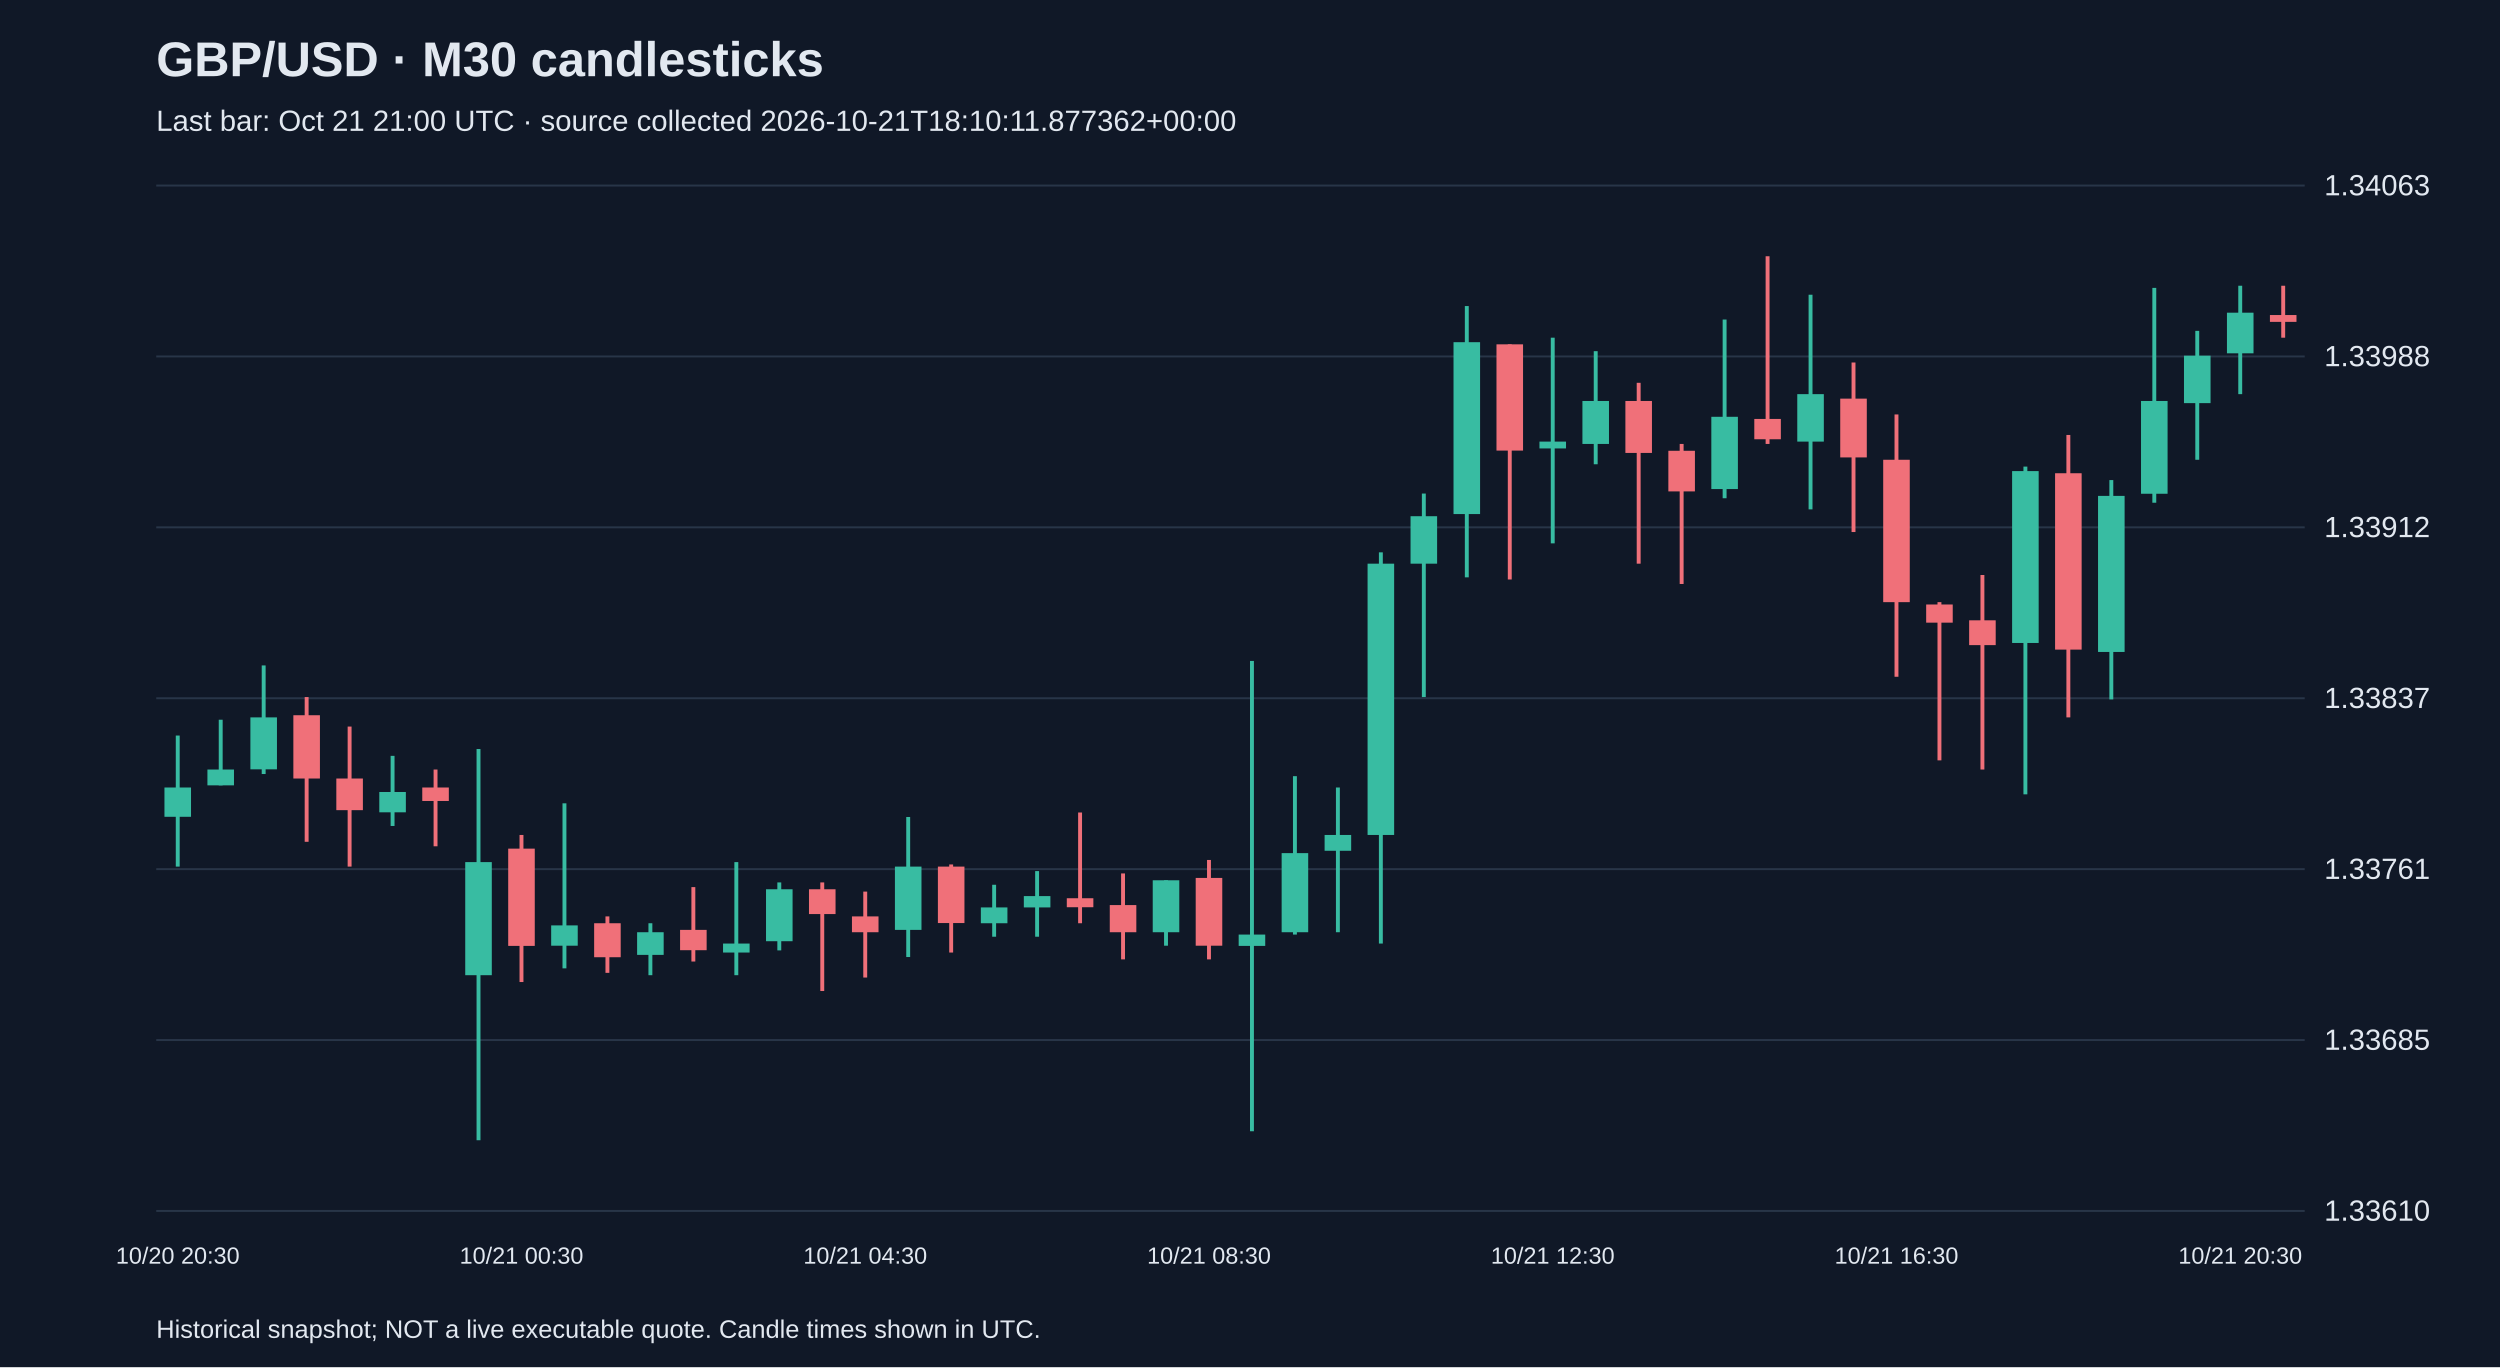
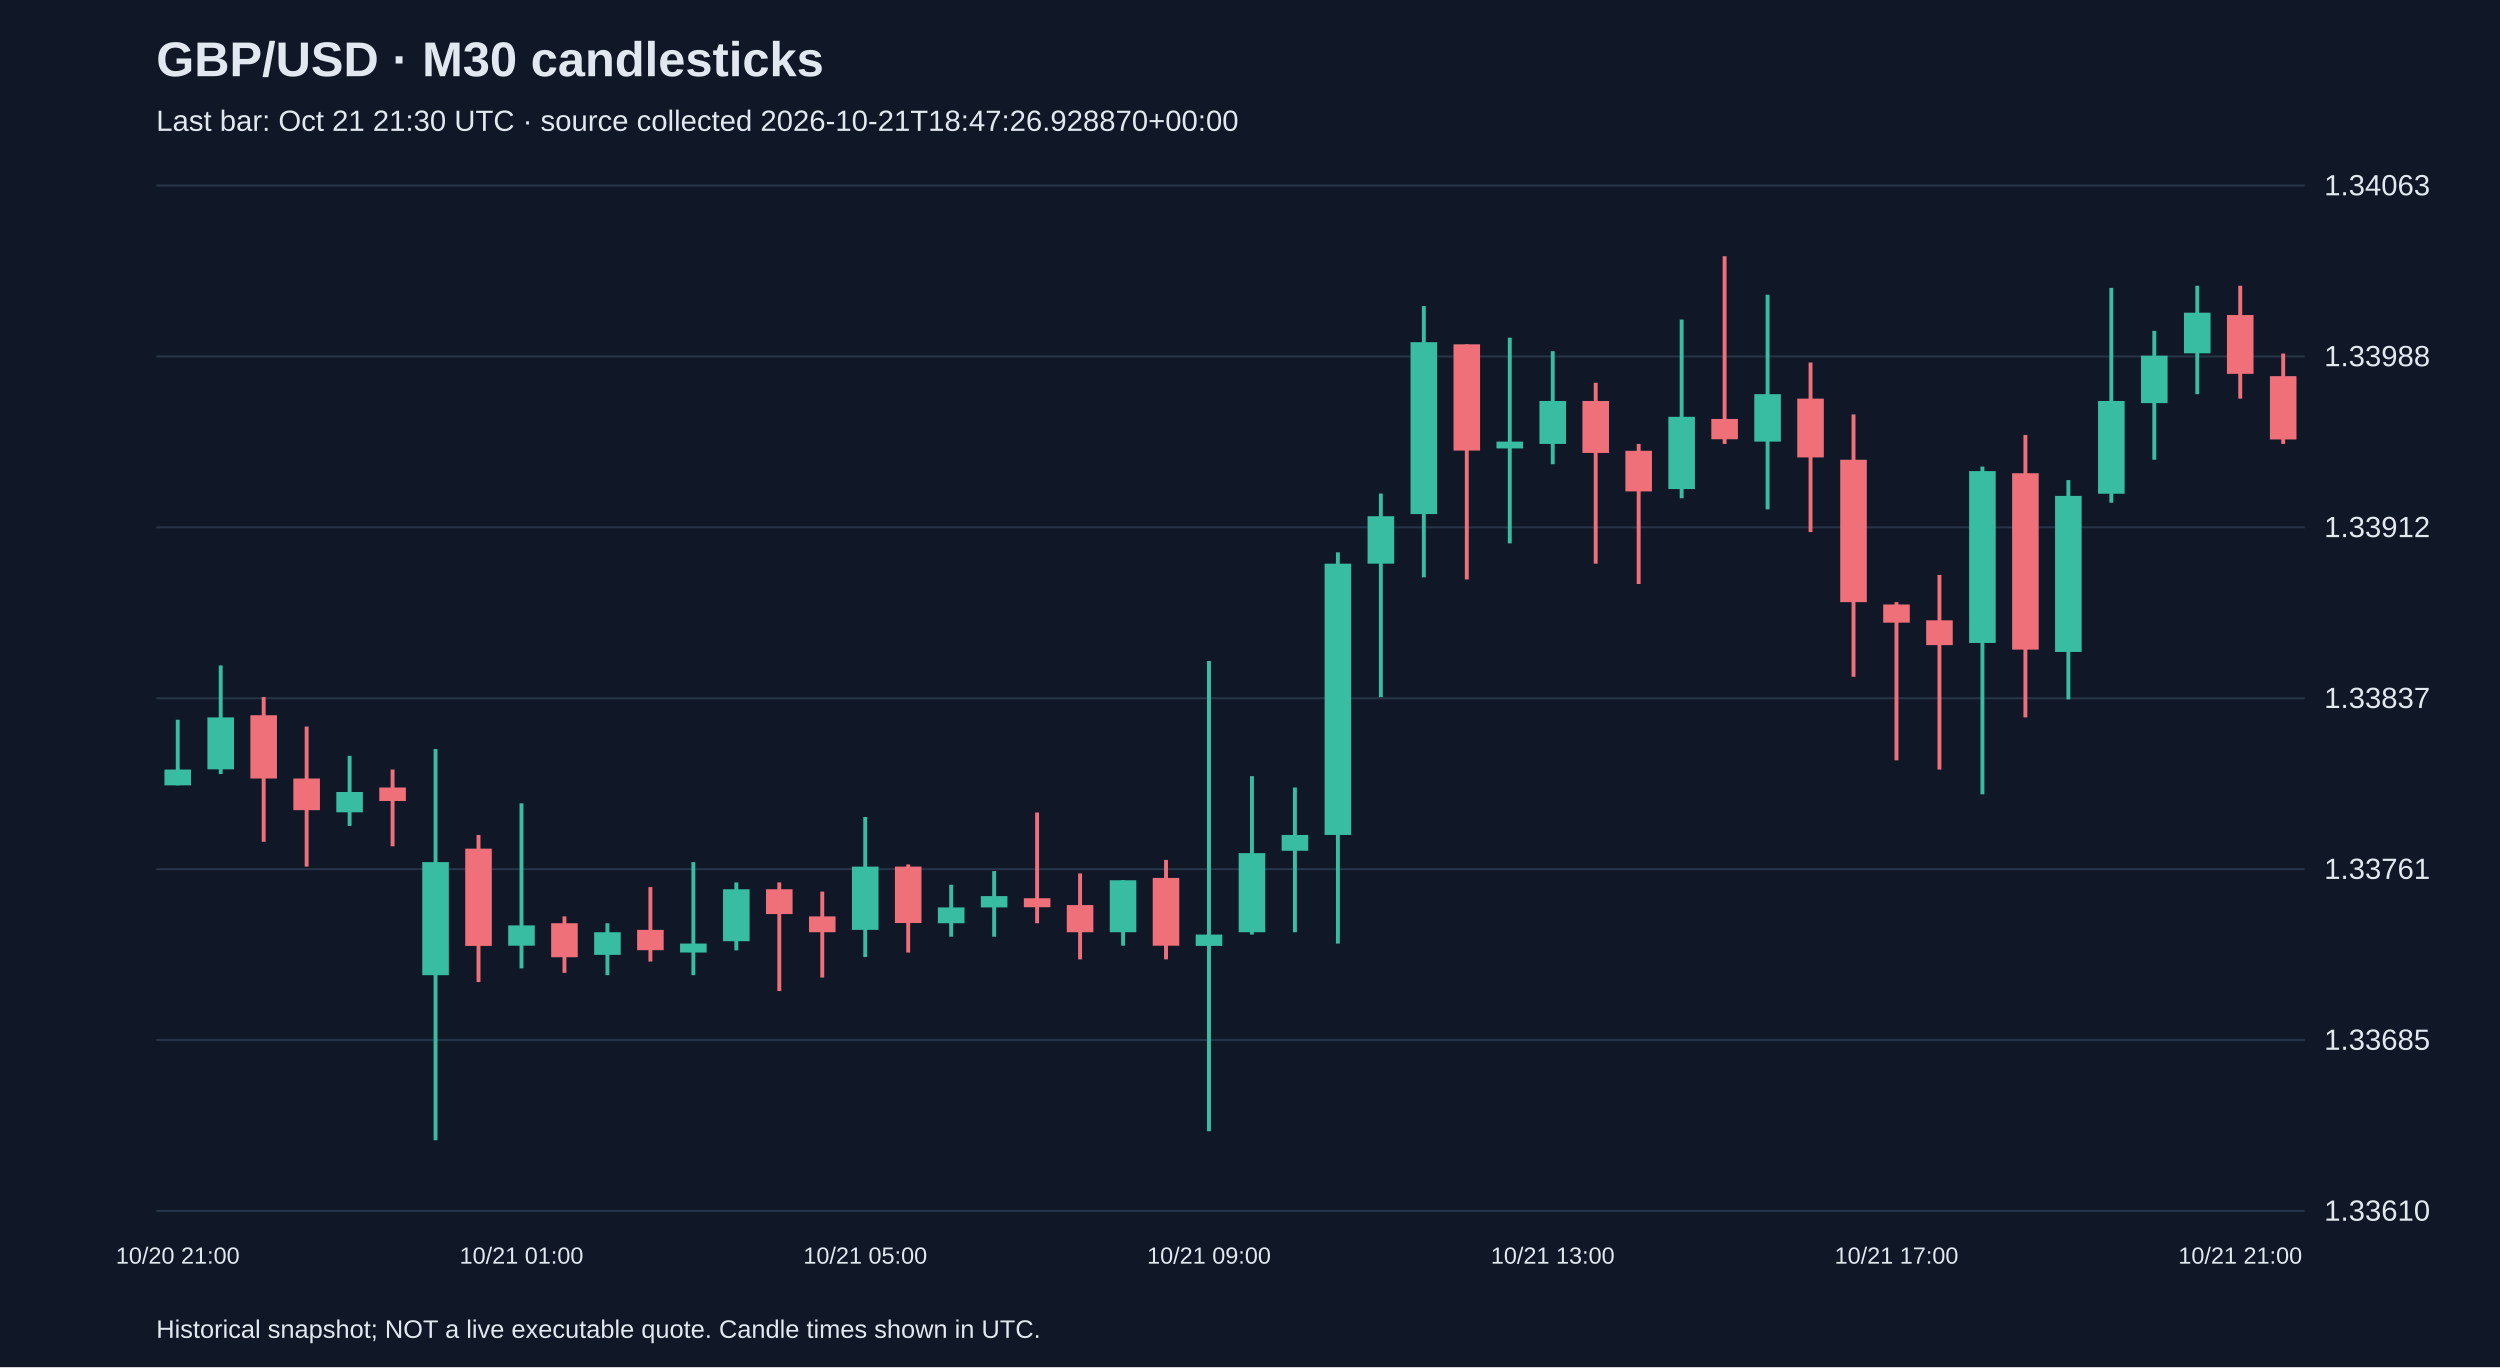
<svg xmlns="http://www.w3.org/2000/svg" viewBox="0 0 1280 700">
  <rect width="100%" height="100%" fill="#101827" />
  <style>text{font-family:Arial,sans-serif;fill:#e2e8f0}</style>
  <text x="80" y="39" font-size="25" font-weight="bold">GBP/USD · M30 candlesticks</text>
-   <text x="80" y="67" font-size="15" fill="#a6b1c5">Last bar: Oct 21 21:00 UTC · source collected 2026-10-21T18:10:11.877362+00:00</text>
+   <text x="80" y="67" font-size="15" fill="#a6b1c5">Last bar: Oct 21 21:30 UTC · source collected 2026-10-21T18:47:26.928870+00:00</text>
  <line x1="80" y1="620.0" x2="1180" y2="620.0" stroke="#283548" />
  <text x="1190" y="625.0" font-size="15">1.33610</text>
  <line x1="80" y1="532.5" x2="1180" y2="532.5" stroke="#283548" />
  <text x="1190" y="537.5" font-size="15">1.33685</text>
  <line x1="80" y1="445.0" x2="1180" y2="445.0" stroke="#283548" />
  <text x="1190" y="450.0" font-size="15">1.33761</text>
  <line x1="80" y1="357.5" x2="1180" y2="357.5" stroke="#283548" />
  <text x="1190" y="362.5" font-size="15">1.33837</text>
  <line x1="80" y1="270.0" x2="1180" y2="270.0" stroke="#283548" />
  <text x="1190" y="275.0" font-size="15">1.33912</text>
  <line x1="80" y1="182.5" x2="1180" y2="182.5" stroke="#283548" />
  <text x="1190" y="187.5" font-size="15">1.33988</text>
  <line x1="80" y1="95.0" x2="1180" y2="95.0" stroke="#283548" />
  <text x="1190" y="100.0" font-size="15">1.34063</text>
-   <line x1="91.0" y1="376.6" x2="91.0" y2="443.7" stroke="#38bca2" stroke-width="2" />
-   <rect x="84.2" y="403.2" width="13.6" height="15.0" fill="#38bca2" />
-   <text x="91.0" y="647" text-anchor="middle" font-size="12">10/20 20:30</text>
-   <line x1="113.0" y1="368.5" x2="113.0" y2="402.1" stroke="#38bca2" stroke-width="2" />
-   <rect x="106.2" y="394.0" width="13.6" height="8.1" fill="#38bca2" />
-   <line x1="135.0" y1="340.7" x2="135.0" y2="396.3" stroke="#38bca2" stroke-width="2" />
-   <rect x="128.2" y="367.3" width="13.6" height="26.6" fill="#38bca2" />
-   <line x1="157.0" y1="356.9" x2="157.0" y2="431.0" stroke="#f07079" stroke-width="2" />
-   <rect x="150.2" y="366.2" width="13.6" height="32.4" fill="#f07079" />
-   <line x1="179.0" y1="372.0" x2="179.0" y2="443.7" stroke="#f07079" stroke-width="2" />
-   <rect x="172.2" y="398.6" width="13.6" height="16.2" fill="#f07079" />
-   <line x1="201.0" y1="387.0" x2="201.0" y2="422.9" stroke="#38bca2" stroke-width="2" />
-   <rect x="194.2" y="405.5" width="13.6" height="10.4" fill="#38bca2" />
-   <line x1="223.0" y1="394.0" x2="223.0" y2="433.3" stroke="#f07079" stroke-width="2" />
-   <rect x="216.2" y="403.2" width="13.6" height="6.9" fill="#f07079" />
-   <line x1="245.0" y1="383.5" x2="245.0" y2="583.8" stroke="#38bca2" stroke-width="2" />
-   <rect x="238.2" y="441.4" width="13.6" height="57.9" fill="#38bca2" />
-   <line x1="267.0" y1="427.5" x2="267.0" y2="502.8" stroke="#f07079" stroke-width="2" />
-   <rect x="260.2" y="434.5" width="13.6" height="49.8" fill="#f07079" />
-   <text x="267.0" y="647" text-anchor="middle" font-size="12">10/21 00:30</text>
-   <line x1="289.0" y1="411.3" x2="289.0" y2="495.8" stroke="#38bca2" stroke-width="2" />
-   <rect x="282.2" y="473.8" width="13.6" height="10.4" fill="#38bca2" />
-   <line x1="311.0" y1="469.2" x2="311.0" y2="498.1" stroke="#f07079" stroke-width="2" />
-   <rect x="304.2" y="472.7" width="13.6" height="17.4" fill="#f07079" />
-   <line x1="333.0" y1="472.7" x2="333.0" y2="499.3" stroke="#38bca2" stroke-width="2" />
-   <rect x="326.2" y="477.3" width="13.6" height="11.6" fill="#38bca2" />
-   <line x1="355.0" y1="454.2" x2="355.0" y2="492.3" stroke="#f07079" stroke-width="2" />
-   <rect x="348.2" y="476.1" width="13.6" height="10.4" fill="#f07079" />
-   <line x1="377.0" y1="441.4" x2="377.0" y2="499.3" stroke="#38bca2" stroke-width="2" />
-   <rect x="370.2" y="483.1" width="13.6" height="4.6" fill="#38bca2" />
-   <line x1="399.0" y1="451.8" x2="399.0" y2="486.6" stroke="#38bca2" stroke-width="2" />
-   <rect x="392.2" y="455.3" width="13.6" height="26.6" fill="#38bca2" />
-   <line x1="421.0" y1="451.8" x2="421.0" y2="507.4" stroke="#f07079" stroke-width="2" />
-   <rect x="414.2" y="455.3" width="13.6" height="12.7" fill="#f07079" />
-   <line x1="443.0" y1="456.5" x2="443.0" y2="500.5" stroke="#f07079" stroke-width="2" />
-   <rect x="436.2" y="469.2" width="13.6" height="8.1" fill="#f07079" />
-   <text x="443.0" y="647" text-anchor="middle" font-size="12">10/21 04:30</text>
-   <line x1="465.0" y1="418.3" x2="465.0" y2="490.0" stroke="#38bca2" stroke-width="2" />
-   <rect x="458.2" y="443.7" width="13.6" height="32.4" fill="#38bca2" />
-   <line x1="487.0" y1="442.6" x2="487.0" y2="487.7" stroke="#f07079" stroke-width="2" />
-   <rect x="480.2" y="443.7" width="13.6" height="28.9" fill="#f07079" />
-   <line x1="509.0" y1="453.0" x2="509.0" y2="479.6" stroke="#38bca2" stroke-width="2" />
-   <rect x="502.2" y="464.6" width="13.6" height="8.1" fill="#38bca2" />
-   <line x1="531.0" y1="446.0" x2="531.0" y2="479.6" stroke="#38bca2" stroke-width="2" />
-   <rect x="524.2" y="458.8" width="13.6" height="5.8" fill="#38bca2" />
-   <line x1="553.0" y1="416.0" x2="553.0" y2="472.7" stroke="#f07079" stroke-width="2" />
-   <rect x="546.2" y="459.9" width="13.6" height="4.6" fill="#f07079" />
-   <line x1="575.0" y1="447.2" x2="575.0" y2="491.2" stroke="#f07079" stroke-width="2" />
-   <rect x="568.2" y="463.4" width="13.6" height="13.9" fill="#f07079" />
-   <line x1="597.0" y1="450.7" x2="597.0" y2="484.2" stroke="#38bca2" stroke-width="2" />
-   <rect x="590.2" y="450.7" width="13.6" height="26.6" fill="#38bca2" />
-   <line x1="619.0" y1="440.3" x2="619.0" y2="491.2" stroke="#f07079" stroke-width="2" />
-   <rect x="612.2" y="449.5" width="13.6" height="34.7" fill="#f07079" />
-   <text x="619.0" y="647" text-anchor="middle" font-size="12">10/21 08:30</text>
-   <line x1="641.0" y1="338.4" x2="641.0" y2="579.2" stroke="#38bca2" stroke-width="2" />
-   <rect x="634.2" y="478.5" width="13.6" height="5.8" fill="#38bca2" />
-   <line x1="663.0" y1="397.4" x2="663.0" y2="478.5" stroke="#38bca2" stroke-width="2" />
-   <rect x="656.2" y="436.8" width="13.6" height="40.5" fill="#38bca2" />
-   <line x1="685.0" y1="403.2" x2="685.0" y2="477.3" stroke="#38bca2" stroke-width="2" />
-   <rect x="678.2" y="427.5" width="13.6" height="8.1" fill="#38bca2" />
-   <line x1="707.0" y1="282.8" x2="707.0" y2="483.1" stroke="#38bca2" stroke-width="2" />
-   <rect x="700.2" y="288.6" width="13.6" height="138.9" fill="#38bca2" />
-   <line x1="729.0" y1="252.7" x2="729.0" y2="356.9" stroke="#38bca2" stroke-width="2" />
-   <rect x="722.2" y="264.3" width="13.6" height="24.3" fill="#38bca2" />
-   <line x1="751.0" y1="156.7" x2="751.0" y2="295.6" stroke="#38bca2" stroke-width="2" />
-   <rect x="744.2" y="175.2" width="13.6" height="88.0" fill="#38bca2" />
-   <line x1="773.0" y1="176.3" x2="773.0" y2="296.7" stroke="#f07079" stroke-width="2" />
-   <rect x="766.2" y="176.3" width="13.6" height="54.4" fill="#f07079" />
-   <line x1="795.0" y1="172.9" x2="795.0" y2="278.2" stroke="#38bca2" stroke-width="2" />
-   <rect x="788.2" y="226.1" width="13.6" height="3.5" fill="#38bca2" />
-   <text x="795.0" y="647" text-anchor="middle" font-size="12">10/21 12:30</text>
-   <line x1="817.0" y1="179.8" x2="817.0" y2="237.7" stroke="#38bca2" stroke-width="2" />
-   <rect x="810.2" y="205.3" width="13.6" height="22.0" fill="#38bca2" />
-   <line x1="839.0" y1="196.0" x2="839.0" y2="288.6" stroke="#f07079" stroke-width="2" />
-   <rect x="832.2" y="205.3" width="13.6" height="26.6" fill="#f07079" />
-   <line x1="861.0" y1="227.3" x2="861.0" y2="299.0" stroke="#f07079" stroke-width="2" />
-   <rect x="854.2" y="230.8" width="13.6" height="20.8" fill="#f07079" />
-   <line x1="883.0" y1="163.6" x2="883.0" y2="255.1" stroke="#38bca2" stroke-width="2" />
-   <rect x="876.2" y="213.4" width="13.6" height="37.0" fill="#38bca2" />
-   <line x1="905.0" y1="131.2" x2="905.0" y2="227.3" stroke="#f07079" stroke-width="2" />
-   <rect x="898.2" y="214.5" width="13.6" height="10.4" fill="#f07079" />
-   <line x1="927.0" y1="150.9" x2="927.0" y2="260.8" stroke="#38bca2" stroke-width="2" />
-   <rect x="920.2" y="201.8" width="13.6" height="24.3" fill="#38bca2" />
-   <line x1="949.0" y1="185.6" x2="949.0" y2="272.4" stroke="#f07079" stroke-width="2" />
-   <rect x="942.2" y="204.1" width="13.6" height="30.1" fill="#f07079" />
-   <line x1="971.0" y1="212.2" x2="971.0" y2="346.5" stroke="#f07079" stroke-width="2" />
-   <rect x="964.2" y="235.4" width="13.6" height="72.9" fill="#f07079" />
-   <text x="971.0" y="647" text-anchor="middle" font-size="12">10/21 16:30</text>
-   <line x1="993.0" y1="308.3" x2="993.0" y2="389.3" stroke="#f07079" stroke-width="2" />
-   <rect x="986.2" y="309.5" width="13.6" height="9.3" fill="#f07079" />
-   <line x1="1015.0" y1="294.4" x2="1015.0" y2="394.0" stroke="#f07079" stroke-width="2" />
-   <rect x="1008.2" y="317.6" width="13.6" height="12.7" fill="#f07079" />
-   <line x1="1037.0" y1="238.9" x2="1037.0" y2="406.7" stroke="#38bca2" stroke-width="2" />
-   <rect x="1030.2" y="241.2" width="13.6" height="88.0" fill="#38bca2" />
-   <line x1="1059.0" y1="222.7" x2="1059.0" y2="367.3" stroke="#f07079" stroke-width="2" />
-   <rect x="1052.2" y="242.3" width="13.6" height="90.3" fill="#f07079" />
-   <line x1="1081.0" y1="245.8" x2="1081.0" y2="358.1" stroke="#38bca2" stroke-width="2" />
-   <rect x="1074.2" y="253.9" width="13.6" height="79.9" fill="#38bca2" />
-   <line x1="1103.0" y1="147.4" x2="1103.0" y2="257.4" stroke="#38bca2" stroke-width="2" />
-   <rect x="1096.2" y="205.3" width="13.6" height="47.5" fill="#38bca2" />
-   <line x1="1125.0" y1="169.4" x2="1125.0" y2="235.4" stroke="#38bca2" stroke-width="2" />
-   <rect x="1118.2" y="182.1" width="13.6" height="24.3" fill="#38bca2" />
-   <line x1="1147.0" y1="146.3" x2="1147.0" y2="201.8" stroke="#38bca2" stroke-width="2" />
-   <rect x="1140.2" y="160.1" width="13.6" height="20.8" fill="#38bca2" />
-   <text x="1147.0" y="647" text-anchor="middle" font-size="12">10/21 20:30</text>
-   <line x1="1169.0" y1="146.3" x2="1169.0" y2="172.9" stroke="#f07079" stroke-width="2" />
-   <rect x="1162.2" y="161.3" width="13.6" height="3.5" fill="#f07079" />
+   <line x1="91.0" y1="368.5" x2="91.0" y2="402.1" stroke="#38bca2" stroke-width="2" />
+   <rect x="84.2" y="394.0" width="13.6" height="8.1" fill="#38bca2" />
+   <text x="91.0" y="647" text-anchor="middle" font-size="12">10/20 21:00</text>
+   <line x1="113.0" y1="340.7" x2="113.0" y2="396.3" stroke="#38bca2" stroke-width="2" />
+   <rect x="106.2" y="367.3" width="13.6" height="26.6" fill="#38bca2" />
+   <line x1="135.0" y1="356.9" x2="135.0" y2="431.0" stroke="#f07079" stroke-width="2" />
+   <rect x="128.2" y="366.2" width="13.6" height="32.4" fill="#f07079" />
+   <line x1="157.0" y1="372.0" x2="157.0" y2="443.7" stroke="#f07079" stroke-width="2" />
+   <rect x="150.2" y="398.6" width="13.6" height="16.2" fill="#f07079" />
+   <line x1="179.0" y1="387.0" x2="179.0" y2="422.9" stroke="#38bca2" stroke-width="2" />
+   <rect x="172.2" y="405.5" width="13.6" height="10.4" fill="#38bca2" />
+   <line x1="201.0" y1="394.0" x2="201.0" y2="433.3" stroke="#f07079" stroke-width="2" />
+   <rect x="194.2" y="403.2" width="13.6" height="6.9" fill="#f07079" />
+   <line x1="223.0" y1="383.5" x2="223.0" y2="583.8" stroke="#38bca2" stroke-width="2" />
+   <rect x="216.2" y="441.4" width="13.6" height="57.9" fill="#38bca2" />
+   <line x1="245.0" y1="427.5" x2="245.0" y2="502.8" stroke="#f07079" stroke-width="2" />
+   <rect x="238.2" y="434.5" width="13.6" height="49.8" fill="#f07079" />
+   <line x1="267.0" y1="411.3" x2="267.0" y2="495.8" stroke="#38bca2" stroke-width="2" />
+   <rect x="260.2" y="473.8" width="13.6" height="10.4" fill="#38bca2" />
+   <text x="267.0" y="647" text-anchor="middle" font-size="12">10/21 01:00</text>
+   <line x1="289.0" y1="469.2" x2="289.0" y2="498.1" stroke="#f07079" stroke-width="2" />
+   <rect x="282.2" y="472.7" width="13.6" height="17.4" fill="#f07079" />
+   <line x1="311.0" y1="472.7" x2="311.0" y2="499.3" stroke="#38bca2" stroke-width="2" />
+   <rect x="304.2" y="477.3" width="13.6" height="11.6" fill="#38bca2" />
+   <line x1="333.0" y1="454.2" x2="333.0" y2="492.3" stroke="#f07079" stroke-width="2" />
+   <rect x="326.2" y="476.1" width="13.6" height="10.4" fill="#f07079" />
+   <line x1="355.0" y1="441.4" x2="355.0" y2="499.3" stroke="#38bca2" stroke-width="2" />
+   <rect x="348.2" y="483.1" width="13.6" height="4.6" fill="#38bca2" />
+   <line x1="377.0" y1="451.8" x2="377.0" y2="486.6" stroke="#38bca2" stroke-width="2" />
+   <rect x="370.2" y="455.3" width="13.6" height="26.6" fill="#38bca2" />
+   <line x1="399.0" y1="451.8" x2="399.0" y2="507.4" stroke="#f07079" stroke-width="2" />
+   <rect x="392.2" y="455.3" width="13.6" height="12.7" fill="#f07079" />
+   <line x1="421.0" y1="456.5" x2="421.0" y2="500.5" stroke="#f07079" stroke-width="2" />
+   <rect x="414.2" y="469.2" width="13.6" height="8.1" fill="#f07079" />
+   <line x1="443.0" y1="418.3" x2="443.0" y2="490.0" stroke="#38bca2" stroke-width="2" />
+   <rect x="436.2" y="443.7" width="13.6" height="32.4" fill="#38bca2" />
+   <text x="443.0" y="647" text-anchor="middle" font-size="12">10/21 05:00</text>
+   <line x1="465.0" y1="442.6" x2="465.0" y2="487.7" stroke="#f07079" stroke-width="2" />
+   <rect x="458.2" y="443.7" width="13.6" height="28.9" fill="#f07079" />
+   <line x1="487.0" y1="453.0" x2="487.0" y2="479.6" stroke="#38bca2" stroke-width="2" />
+   <rect x="480.2" y="464.6" width="13.6" height="8.1" fill="#38bca2" />
+   <line x1="509.0" y1="446.0" x2="509.0" y2="479.6" stroke="#38bca2" stroke-width="2" />
+   <rect x="502.2" y="458.8" width="13.6" height="5.8" fill="#38bca2" />
+   <line x1="531.0" y1="416.0" x2="531.0" y2="472.7" stroke="#f07079" stroke-width="2" />
+   <rect x="524.2" y="459.9" width="13.6" height="4.6" fill="#f07079" />
+   <line x1="553.0" y1="447.2" x2="553.0" y2="491.2" stroke="#f07079" stroke-width="2" />
+   <rect x="546.2" y="463.4" width="13.6" height="13.9" fill="#f07079" />
+   <line x1="575.0" y1="450.7" x2="575.0" y2="484.2" stroke="#38bca2" stroke-width="2" />
+   <rect x="568.2" y="450.7" width="13.6" height="26.6" fill="#38bca2" />
+   <line x1="597.0" y1="440.3" x2="597.0" y2="491.2" stroke="#f07079" stroke-width="2" />
+   <rect x="590.2" y="449.5" width="13.6" height="34.7" fill="#f07079" />
+   <line x1="619.0" y1="338.4" x2="619.0" y2="579.2" stroke="#38bca2" stroke-width="2" />
+   <rect x="612.2" y="478.5" width="13.6" height="5.8" fill="#38bca2" />
+   <text x="619.0" y="647" text-anchor="middle" font-size="12">10/21 09:00</text>
+   <line x1="641.0" y1="397.4" x2="641.0" y2="478.5" stroke="#38bca2" stroke-width="2" />
+   <rect x="634.2" y="436.8" width="13.6" height="40.5" fill="#38bca2" />
+   <line x1="663.0" y1="403.2" x2="663.0" y2="477.3" stroke="#38bca2" stroke-width="2" />
+   <rect x="656.2" y="427.5" width="13.6" height="8.1" fill="#38bca2" />
+   <line x1="685.0" y1="282.8" x2="685.0" y2="483.1" stroke="#38bca2" stroke-width="2" />
+   <rect x="678.2" y="288.6" width="13.6" height="138.9" fill="#38bca2" />
+   <line x1="707.0" y1="252.7" x2="707.0" y2="356.9" stroke="#38bca2" stroke-width="2" />
+   <rect x="700.2" y="264.3" width="13.6" height="24.3" fill="#38bca2" />
+   <line x1="729.0" y1="156.7" x2="729.0" y2="295.6" stroke="#38bca2" stroke-width="2" />
+   <rect x="722.2" y="175.2" width="13.6" height="88.0" fill="#38bca2" />
+   <line x1="751.0" y1="176.3" x2="751.0" y2="296.7" stroke="#f07079" stroke-width="2" />
+   <rect x="744.2" y="176.3" width="13.6" height="54.4" fill="#f07079" />
+   <line x1="773.0" y1="172.9" x2="773.0" y2="278.2" stroke="#38bca2" stroke-width="2" />
+   <rect x="766.2" y="226.1" width="13.6" height="3.5" fill="#38bca2" />
+   <line x1="795.0" y1="179.8" x2="795.0" y2="237.7" stroke="#38bca2" stroke-width="2" />
+   <rect x="788.2" y="205.3" width="13.6" height="22.0" fill="#38bca2" />
+   <text x="795.0" y="647" text-anchor="middle" font-size="12">10/21 13:00</text>
+   <line x1="817.0" y1="196.0" x2="817.0" y2="288.6" stroke="#f07079" stroke-width="2" />
+   <rect x="810.2" y="205.3" width="13.6" height="26.6" fill="#f07079" />
+   <line x1="839.0" y1="227.3" x2="839.0" y2="299.0" stroke="#f07079" stroke-width="2" />
+   <rect x="832.2" y="230.8" width="13.6" height="20.8" fill="#f07079" />
+   <line x1="861.0" y1="163.6" x2="861.0" y2="255.1" stroke="#38bca2" stroke-width="2" />
+   <rect x="854.2" y="213.4" width="13.6" height="37.0" fill="#38bca2" />
+   <line x1="883.0" y1="131.2" x2="883.0" y2="227.3" stroke="#f07079" stroke-width="2" />
+   <rect x="876.2" y="214.5" width="13.6" height="10.4" fill="#f07079" />
+   <line x1="905.0" y1="150.9" x2="905.0" y2="260.8" stroke="#38bca2" stroke-width="2" />
+   <rect x="898.2" y="201.8" width="13.6" height="24.3" fill="#38bca2" />
+   <line x1="927.0" y1="185.6" x2="927.0" y2="272.4" stroke="#f07079" stroke-width="2" />
+   <rect x="920.2" y="204.1" width="13.6" height="30.1" fill="#f07079" />
+   <line x1="949.0" y1="212.2" x2="949.0" y2="346.5" stroke="#f07079" stroke-width="2" />
+   <rect x="942.2" y="235.4" width="13.6" height="72.9" fill="#f07079" />
+   <line x1="971.0" y1="308.3" x2="971.0" y2="389.3" stroke="#f07079" stroke-width="2" />
+   <rect x="964.2" y="309.5" width="13.6" height="9.3" fill="#f07079" />
+   <text x="971.0" y="647" text-anchor="middle" font-size="12">10/21 17:00</text>
+   <line x1="993.0" y1="294.4" x2="993.0" y2="394.0" stroke="#f07079" stroke-width="2" />
+   <rect x="986.2" y="317.6" width="13.6" height="12.7" fill="#f07079" />
+   <line x1="1015.0" y1="238.9" x2="1015.0" y2="406.7" stroke="#38bca2" stroke-width="2" />
+   <rect x="1008.2" y="241.2" width="13.6" height="88.0" fill="#38bca2" />
+   <line x1="1037.0" y1="222.7" x2="1037.0" y2="367.3" stroke="#f07079" stroke-width="2" />
+   <rect x="1030.2" y="242.3" width="13.6" height="90.3" fill="#f07079" />
+   <line x1="1059.0" y1="245.8" x2="1059.0" y2="358.1" stroke="#38bca2" stroke-width="2" />
+   <rect x="1052.2" y="253.9" width="13.6" height="79.9" fill="#38bca2" />
+   <line x1="1081.0" y1="147.4" x2="1081.0" y2="257.4" stroke="#38bca2" stroke-width="2" />
+   <rect x="1074.2" y="205.3" width="13.6" height="47.5" fill="#38bca2" />
+   <line x1="1103.0" y1="169.4" x2="1103.0" y2="235.4" stroke="#38bca2" stroke-width="2" />
+   <rect x="1096.2" y="182.1" width="13.6" height="24.3" fill="#38bca2" />
+   <line x1="1125.0" y1="146.3" x2="1125.0" y2="201.8" stroke="#38bca2" stroke-width="2" />
+   <rect x="1118.2" y="160.1" width="13.6" height="20.8" fill="#38bca2" />
+   <line x1="1147.0" y1="146.3" x2="1147.0" y2="204.1" stroke="#f07079" stroke-width="2" />
+   <rect x="1140.2" y="161.3" width="13.6" height="30.1" fill="#f07079" />
+   <text x="1147.0" y="647" text-anchor="middle" font-size="12">10/21 21:00</text>
+   <line x1="1169.0" y1="181.0" x2="1169.0" y2="227.3" stroke="#f07079" stroke-width="2" />
+   <rect x="1162.2" y="192.6" width="13.6" height="32.4" fill="#f07079" />
  <text x="80" y="685" font-size="13">Historical snapshot; NOT a live executable quote. Candle times shown in UTC.</text>
</svg>
